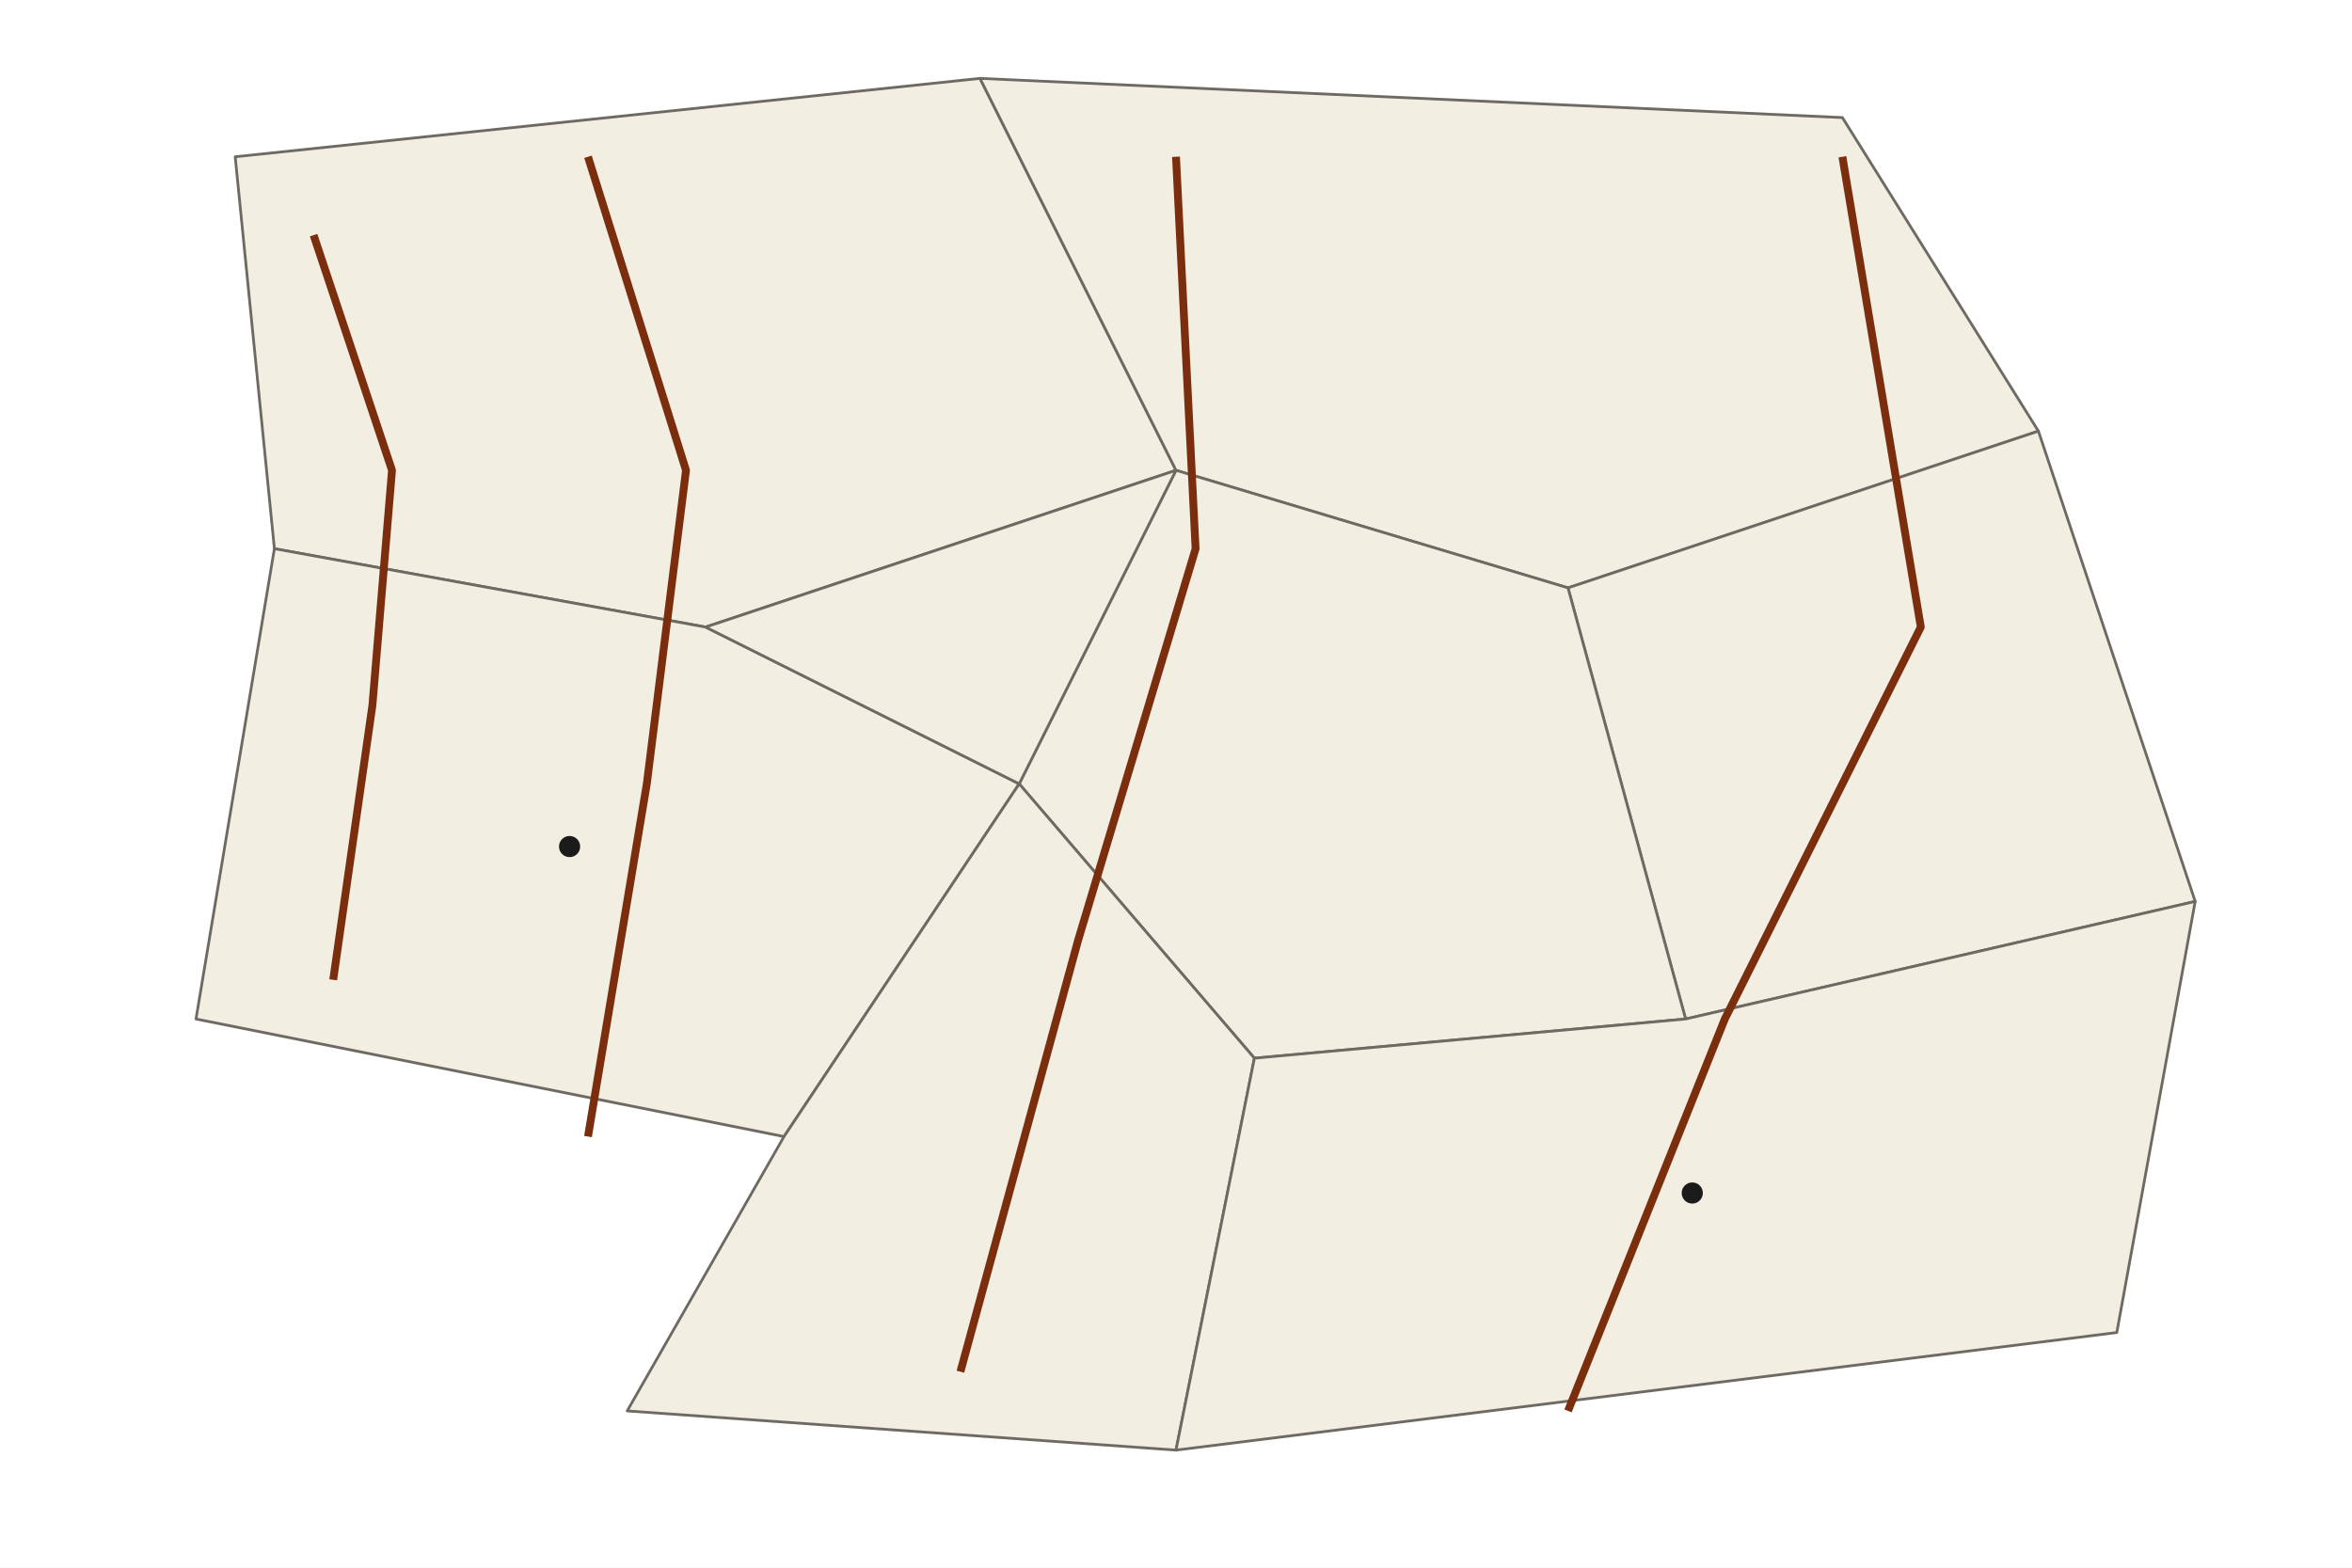
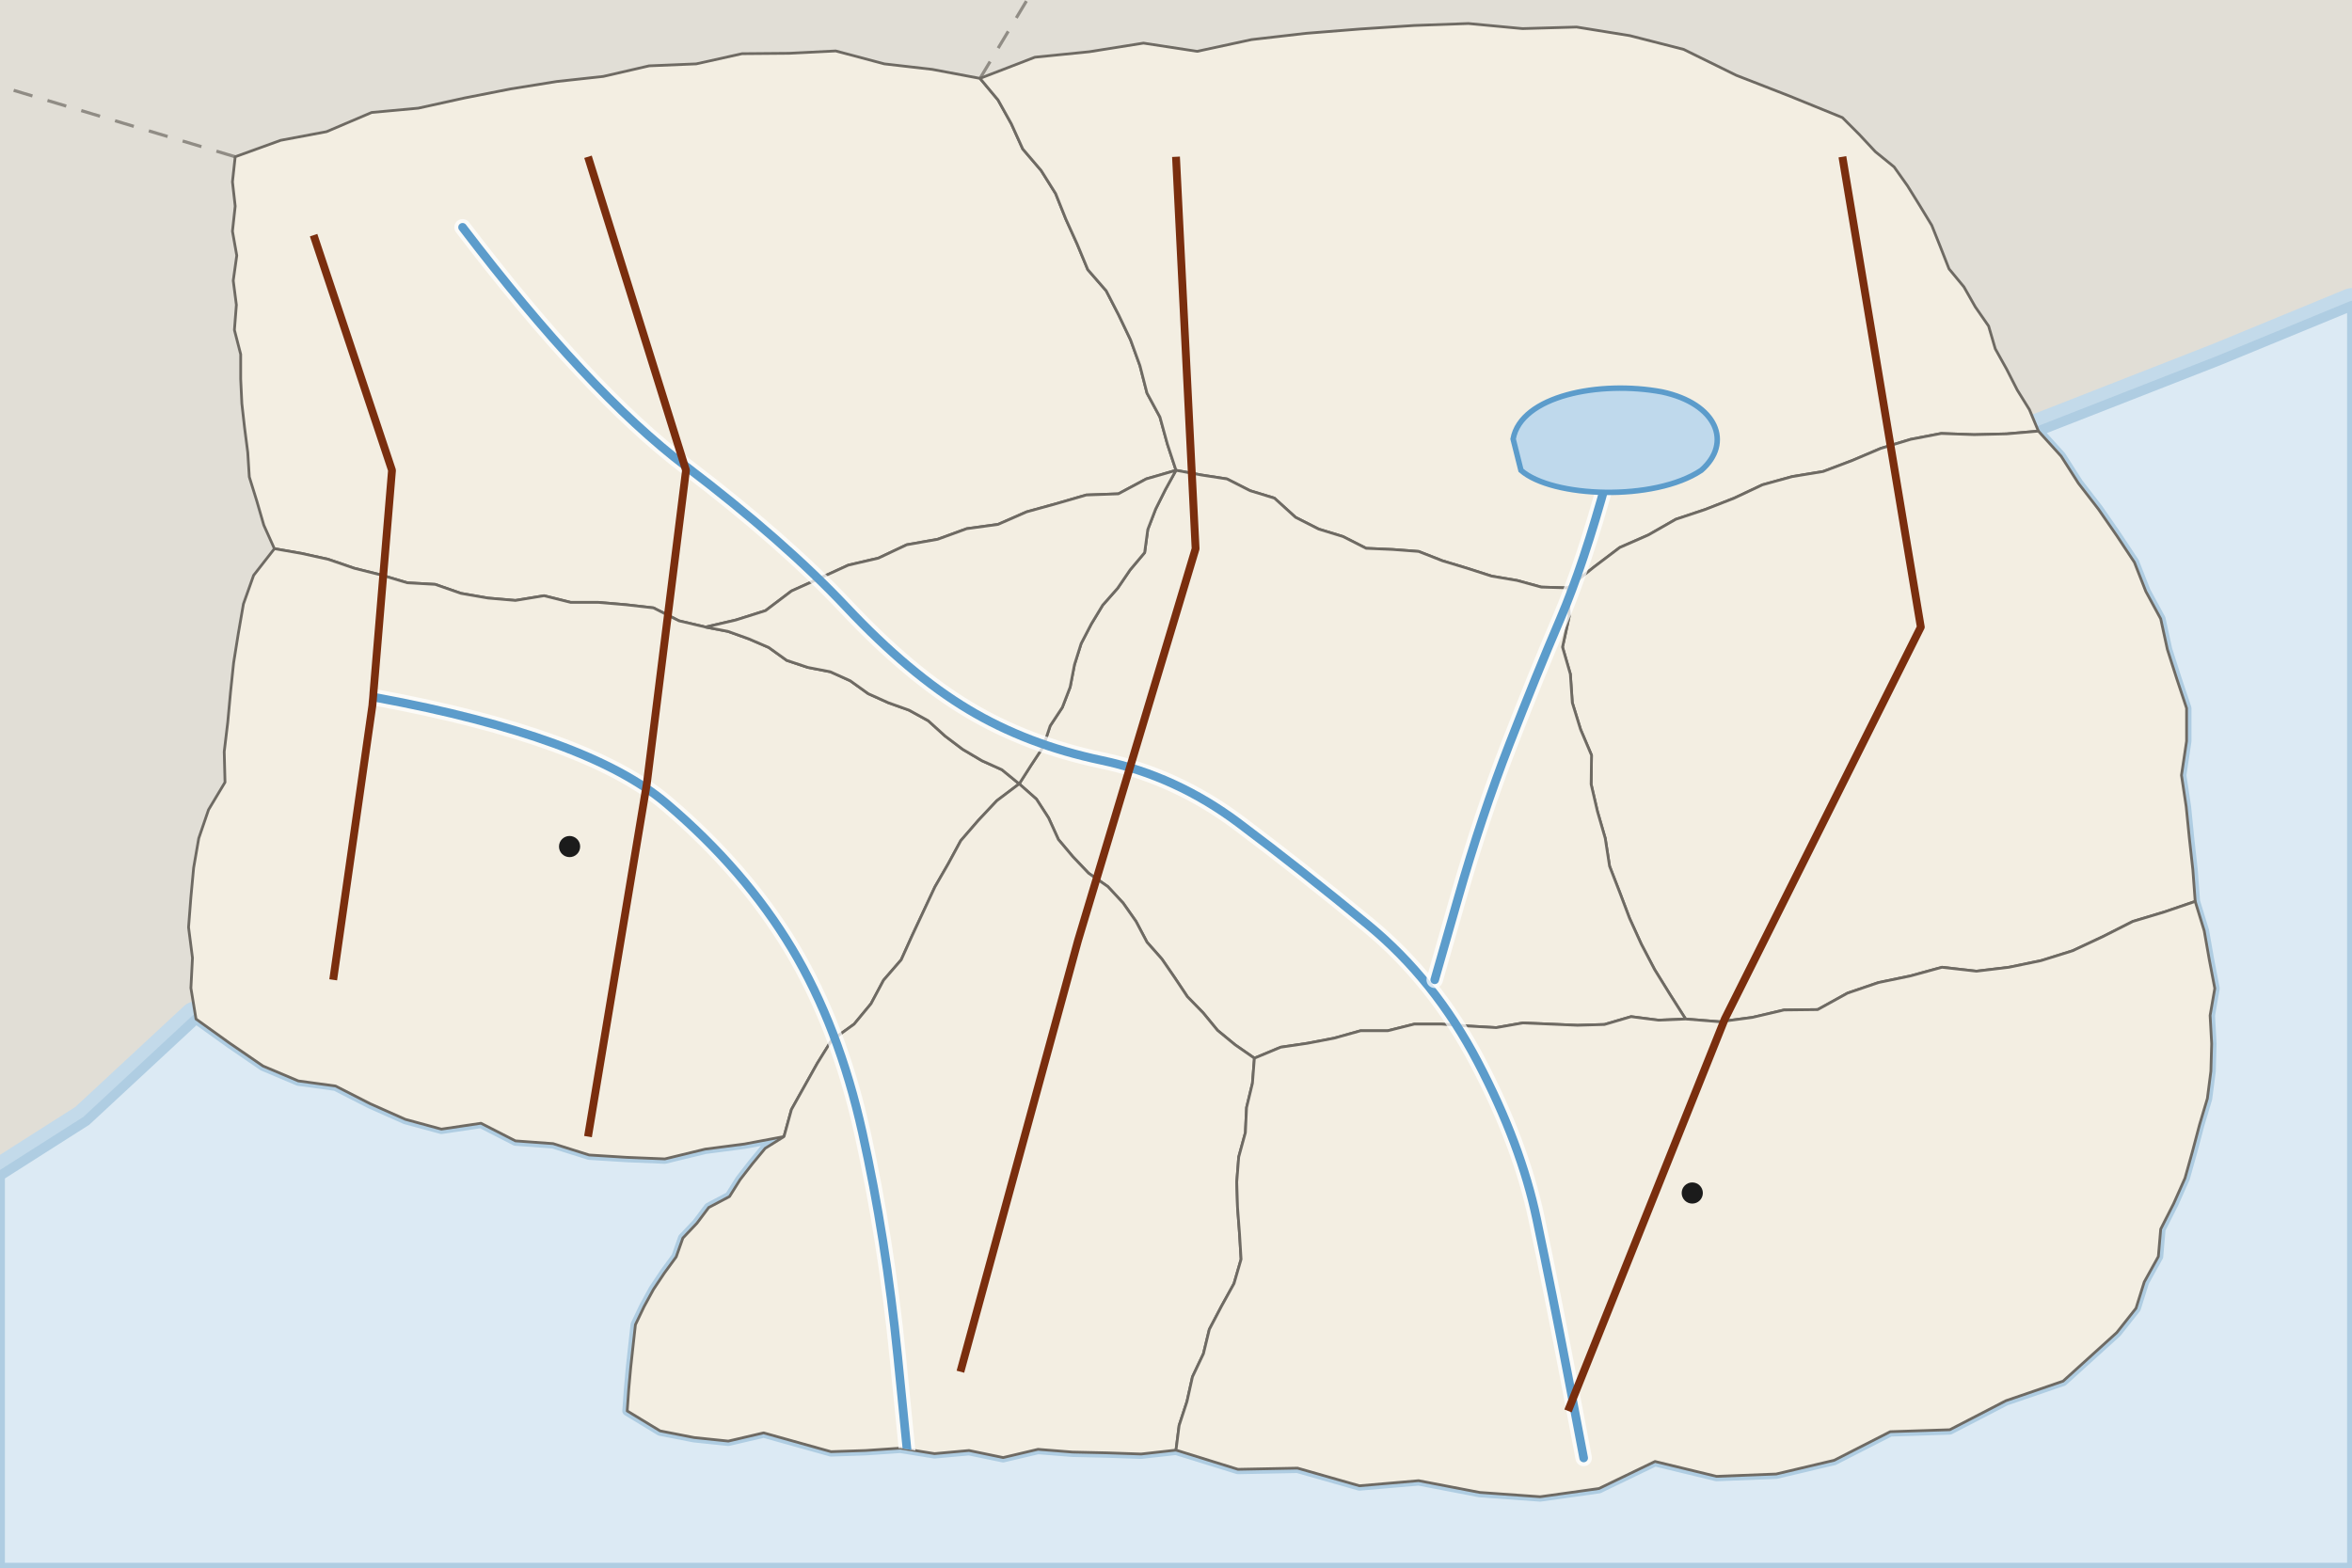
<svg xmlns="http://www.w3.org/2000/svg" viewBox="0 0 600 400" width="600" height="400" role="img" aria-label="Isoline map of Country A: lines of equal height above sea level fall from 1,500 meters in the Western Uplands to 100 meters near the South Coast, packed close together in the west and spread far apart in the east">
  <defs>
    <pattern id="nd" width="6" height="6" patternUnits="userSpaceOnUse" patternTransform="rotate(45)">
      <rect width="6" height="6" fill="#FFFFFF" />
      <line x1="0" y1="0" x2="0" y2="6" stroke="#9A958C" stroke-width="1.4" />
    </pattern>
  </defs>
-   <rect width="600" height="400" fill="#FFFFFF" />
-   <path d="M60 40L250 20L300 120L180 160L70 140Z" fill="#F3EEE2" stroke="#6E6A63" stroke-width="0.7" stroke-linejoin="round" vector-effect="non-scaling-stroke" />
-   <path d="M250 20L470 30L520 110L400 150L300 120Z" fill="#F3EEE2" stroke="#6E6A63" stroke-width="0.7" stroke-linejoin="round" vector-effect="non-scaling-stroke" />
-   <path d="M520 110L560 230L430 260L400 150Z" fill="#F3EEE2" stroke="#6E6A63" stroke-width="0.7" stroke-linejoin="round" vector-effect="non-scaling-stroke" />
-   <path d="M300 120L400 150L430 260L320 270L260 200Z" fill="#F3EEE2" stroke="#6E6A63" stroke-width="0.7" stroke-linejoin="round" vector-effect="non-scaling-stroke" />
-   <path d="M70 140L180 160L260 200L200 290L50 260Z" fill="#F3EEE2" stroke="#6E6A63" stroke-width="0.7" stroke-linejoin="round" vector-effect="non-scaling-stroke" />
-   <path d="M180 160L300 120L260 200Z" fill="#F3EEE2" stroke="#6E6A63" stroke-width="0.7" stroke-linejoin="round" vector-effect="non-scaling-stroke" />
-   <path d="M200 290L260 200L320 270L300 370L160 360Z" fill="#F3EEE2" stroke="#6E6A63" stroke-width="0.7" stroke-linejoin="round" vector-effect="non-scaling-stroke" />
-   <path d="M320 270L430 260L560 230L540 340L300 370Z" fill="#F3EEE2" stroke="#6E6A63" stroke-width="0.7" stroke-linejoin="round" vector-effect="non-scaling-stroke" />
+   <rect width="600" height="400" fill="#E1DED6" />
+   <path d="M250 20L262 0" fill="none" stroke="#6E6A63" stroke-width="0.8" stroke-dasharray="5 4" stroke-opacity="0.7" />
+   <path d="M60 40L0 22" fill="none" stroke="#6E6A63" stroke-width="0.8" stroke-dasharray="5 4" stroke-opacity="0.7" />
+   <path d="M600 78L566 92L520 110L525.8 116.4L530.2 123.3L535.3 129.9L540 136.7L544.5 143.5L547.4 150.9L551.2 157.9L552.9 165.7L555.3 173.2L557.8 180.7L557.8 189.1L556.5 197.8L557.7 205.8L558.5 213.8L559.4 221.9L560 230L562.3 237.5L563.6 244.9L565 252.2L563.8 259.1L564.2 266.3L564 273.3L563.1 280.3L561.1 287L559.3 293.8L557.4 300.6L554.5 307.1L551.2 313.6L550.6 320.6L547 327.1L544.9 333.8L540 340L526.3 352.4L511.7 357.4L497.4 364.8L482.2 365.3L467.9 372.6L453.1 376.1L437.9 376.7L422.2 372.9L407.9 379.8L392.9 381.9L377.5 380.8L361.9 377.8L346.8 379.1L331 374.6L315.8 374.9L300 370L291.1 371L282.4 370.7L273.6 370.5L264.8 369.8L255.9 371.9L247.2 370.1L238.4 370.9L229.7 369.5L220.8 370.1L212 370.4L203.4 368L194.8 365.6L185.8 367.7L177.1 366.8L168.4 365.1L160 360L160.4 354.4L160.9 348.9L161.5 343.4L162.1 338L164.3 333.4L166.7 329L169.5 324.8L172.5 320.7L174.2 315.9L177.8 312.1L180.8 308.1L186.1 305.3L188.8 301L191.9 297L195.2 293L200 290L189.9 291.9L179.9 293.2L169.6 295.7L159.9 295.3L150.3 294.7L141.1 291.8L131.5 291.1L122.7 286.6L112.6 288.1L103.4 285.6L94.4 281.6L85.6 277.1L76.1 275.8L67.1 272L58.5 266.1L50 260L22 286L0 300L0 400L600 400Z" fill="#DCEAF4" stroke="#C3DAEA" stroke-width="9" stroke-linejoin="round" />
+   <path d="M600 78L566 92L520 110L525.8 116.4L530.2 123.3L535.3 129.9L540 136.7L544.5 143.5L547.4 150.9L551.2 157.9L552.9 165.7L555.3 173.2L557.8 180.7L557.8 189.1L556.5 197.8L557.7 205.8L558.5 213.8L559.4 221.9L560 230L562.3 237.5L563.6 244.9L565 252.2L563.8 259.1L564.2 266.3L564 273.3L563.1 280.3L561.1 287L559.3 293.8L557.4 300.6L554.5 307.1L551.2 313.6L550.6 320.6L547 327.1L544.9 333.8L540 340L526.3 352.4L511.7 357.4L497.4 364.8L482.2 365.3L467.9 372.6L453.1 376.1L437.9 376.7L422.2 372.9L407.9 379.8L392.9 381.9L377.5 380.8L361.9 377.8L346.8 379.1L331 374.6L315.8 374.9L300 370L291.1 371L282.4 370.7L273.6 370.5L264.8 369.8L255.9 371.9L247.2 370.1L238.4 370.9L229.7 369.5L220.8 370.1L212 370.4L203.4 368L194.8 365.6L185.8 367.7L177.1 366.8L168.4 365.1L160 360L160.4 354.4L160.9 348.9L161.5 343.4L162.1 338L164.3 333.4L166.7 329L169.5 324.8L172.5 320.7L174.2 315.9L177.8 312.1L180.8 308.1L186.1 305.3L188.8 301L191.9 297L195.2 293L200 290L189.9 291.9L179.9 293.2L169.6 295.7L159.9 295.3L150.3 294.7L141.1 291.8L131.5 291.1L122.7 286.6L112.6 288.1L103.4 285.6L94.4 281.6L85.6 277.1L76.1 275.8L67.1 272L58.5 266.1L50 260L22 286L0 300L0 400L600 400Z" fill="#DCEAF4" stroke="#AFCDE2" stroke-width="2.5" stroke-linejoin="round" />
+   <clipPath id="land">
+     <path d="M60 40L71.6 35.8L83.3 33.6L94.8 28.7L106.7 27.6L118.5 25L130.2 22.7L142 20.8L153.9 19.5L165.6 16.8L177.6 16.3L189.3 13.7L201.3 13.6L213.2 13L225.6 16.3L237.8 17.7L250 20L254.6 25.5L258 31.6L260.9 38L265.6 43.5L269.3 49.4L271.9 55.9L274.8 62.3L277.5 68.8L282.2 74.2L285.4 80.4L288.4 86.7L290.8 93.3L292.6 100.3L295.9 106.4L297.8 113.3L300 120L292.4 122.2L285.3 126L277.1 126.3L269.5 128.5L261.9 130.6L254.6 133.8L246.6 134.9L239.2 137.6L231.3 139L224.1 142.4L216.4 144.2L209.2 147.5L201.9 150.8L195.3 155.8L187.7 158.2L180 160L173.2 158.4L166.7 155.1L159.7 154.3L152.7 153.7L145.6 153.7L138.8 152L131.5 153.2L124.5 152.6L117.6 151.4L111 149.1L103.9 148.7L97.2 146.7L90.4 145L83.7 142.7L76.9 141.2L70 140L67.3 134L65.5 127.8L63.6 121.7L63.2 115.4L62.4 109.2L61.7 103L61.4 96.7L61.4 90.4L59.8 84.2L60.3 77.8L59.5 71.6L60.4 65.2L59.3 59L60 52.6L59.3 46.4Z" />
+     <path d="M250 20L264 14.6L277.9 13.2L291.7 11L305.4 13.1L319.3 10.1L333.2 8.5L347 7.4L360.8 6.5L374.6 6L388.4 7.3L402.2 6.9L415.8 9.1L429.5 12.6L442.9 19.2L456.5 24.5L470 30L474.3 34.3L478.4 38.7L483.2 42.6L486.6 47.4L489.7 52.4L492.8 57.5L495 63L497.2 68.6L501 73.2L503.9 78.3L507.3 83.2L509 89L511.9 94.2L514.6 99.5L517.7 104.5L520 110L511.9 110.7L503.6 110.9L495.2 110.6L487.4 112.1L479.8 114.4L472.5 117.5L465.1 120.3L457.2 121.6L449.6 123.7L442.4 127.1L435 130L427.5 132.5L420.5 136.5L413.2 139.7L406.6 144.7L400 150L393.2 149.8L387 148.1L380.5 147L374.3 145L368 143.1L361.9 140.7L355.3 140.2L348.5 139.9L342.6 136.9L336.4 135L330.5 132L325.1 127.1L318.9 125.2L313 122.2L306.5 121.2L300 120L297.8 113.3L295.9 106.4L292.6 100.3L290.8 93.3L288.4 86.7L285.4 80.4L282.2 74.2L277.5 68.8L274.8 62.3L271.9 55.9L269.3 49.4L265.6 43.5L260.9 38L258 31.6L254.6 25.5Z" />
+     <path d="M520 110L525.8 116.4L530.2 123.3L535.3 129.9L540 136.7L544.5 143.5L547.4 150.9L551.2 157.9L552.9 165.7L555.3 173.2L557.8 180.7L557.8 189.1L556.5 197.8L557.7 205.8L558.5 213.8L559.4 221.9L560 230L552.1 232.7L544.1 235.1L536.4 239L528.7 242.6L520.7 245.1L512.5 246.8L504.2 247.8L495.4 246.8L487.4 249L479.2 250.7L471.3 253.4L463.7 257.6L455.1 257.7L447 259.6L438.7 260.7L430 260L426 253.7L422.1 247.4L418.7 240.9L415.7 234.3L413.2 227.7L410.6 221L409.5 213.9L407.5 207L405.9 200.1L406 192.7L403.2 186.1L401.1 179.3L400.6 172L398.6 165.1L400.3 157.3L400 150L406.6 144.7L413.2 139.7L420.5 136.5L427.5 132.5L435 130L442.4 127.1L449.6 123.7L457.2 121.6L465.1 120.3L472.5 117.5L479.8 114.4L487.4 112.1L495.2 110.6L503.6 110.9L511.9 110.7Z" />
+     <path d="M300 120L306.5 121.2L313 122.2L318.9 125.2L325.1 127.1L330.5 132L336.4 135L342.6 136.9L348.5 139.9L355.3 140.2L361.9 140.7L368 143.1L374.3 145L380.5 147L387 148.1L393.2 149.8L400 150L400.3 157.3L398.6 165.1L400.6 172L401.1 179.3L403.2 186.1L406 192.7L405.9 200.1L407.5 207L409.5 213.9L410.6 221L413.2 227.7L415.7 234.3L418.7 240.9L422.1 247.4L426 253.7L430 260L423.1 260.3L416.1 259.4L409.3 261.4L402.4 261.6L395.5 261.3L388.5 261L381.7 262.2L374.7 261.8L367.7 261.3L360.8 261.3L354 263L347.1 263L340.3 264.9L333.5 266.2L326.7 267.2L320 270L315.1 266.6L310.6 262.9L306.9 258.4L302.9 254.3L299.7 249.5L296.4 244.7L292.6 240.4L289.8 235.1L286.5 230.4L282.6 226.2L277.7 222.8L273.7 218.6L270 214.2L267.5 208.7L264.4 203.9L260 200L263 195.3L266.1 190.6L267.9 185.2L271 180.5L273 175.3L274.1 169.6L275.8 164.2L278.4 159.2L281.3 154.4L285.1 150.1L288.3 145.4L292 141L292.8 135.1L294.8 129.9L297.3 124.9Z" />
+     <path d="M70 140L76.9 141.2L83.7 142.7L90.4 145L97.2 146.7L103.9 148.7L111 149.1L117.6 151.4L124.5 152.6L131.5 153.2L138.8 152L145.6 153.7L152.7 153.7L159.7 154.3L166.7 155.1L173.2 158.4L180 160L185.7 161.1L191 163L196.1 165.2L200.7 168.5L206.1 170.3L211.8 171.4L216.9 173.7L221.5 177L226.6 179.3L231.9 181.2L236.8 183.9L241.1 187.8L245.6 191.2L250.5 194.1L255.6 196.4L260 200L254.3 204.3L249.6 209.3L245.1 214.5L241.9 220.4L238.5 226.3L235.6 232.5L232.7 238.7L229.9 244.9L225.4 250.1L222.2 256.1L217.9 261.3L212.1 265.5L208.5 271.3L205.2 277.2L201.9 283.1L200 290L189.9 291.9L179.9 293.2L169.6 295.7L159.9 295.3L150.3 294.7L141.1 291.8L131.5 291.1L122.7 286.6L112.6 288.1L103.4 285.6L94.4 281.6L85.6 277.1L76.1 275.8L67.1 272L58.5 266.1L50 260L48.7 252.1L49.1 244.4L48.1 236.6L48.7 228.9L49.4 221.4L50.7 213.9L53.2 206.6L57.4 199.6L57.2 191.8L58.1 184.3L58.8 176.7L59.6 169.1L60.8 161.6L62.1 154.1L64.7 146.8Z" />
+     <path d="M180 160L187.7 158.2L195.3 155.8L201.9 150.8L209.2 147.5L216.4 144.2L224.1 142.4L231.3 139L239.2 137.6L246.6 134.9L254.6 133.8L261.9 130.6L269.5 128.5L277.1 126.3L285.3 126L292.4 122.2L300 120L297.3 124.9L294.8 129.9L292.8 135.1L292 141L288.3 145.4L285.1 150.1L281.3 154.4L278.4 159.2L275.8 164.2L274.1 169.6L273 175.3L271 180.5L267.9 185.2L266.1 190.6L263 195.3L260 200L255.6 196.4L250.5 194.1L245.6 191.2L241.1 187.8L236.8 183.9L231.9 181.2L226.6 179.3L221.5 177L216.9 173.7L211.8 171.4L206.1 170.3L200.7 168.5L196.1 165.2L191 163L185.7 161.1Z" />
+     <path d="M200 290L201.9 283.1L205.2 277.2L208.5 271.3L212.1 265.5L217.9 261.3L222.2 256.1L225.4 250.1L229.9 244.9L232.7 238.7L235.6 232.5L238.5 226.3L241.9 220.4L245.1 214.5L249.6 209.3L254.3 204.3L260 200L264.4 203.9L267.5 208.7L270 214.2L273.7 218.6L277.7 222.8L282.6 226.2L286.5 230.4L289.8 235.1L292.6 240.4L296.4 244.7L299.7 249.5L302.9 254.3L306.9 258.4L310.6 262.9L315.1 266.6L320 270L319.5 276.4L318 282.6L317.7 289L316 295.2L315.5 301.6L315.7 308.1L316.2 314.7L316.6 321.3L314.8 327.5L311.6 333.3L308.5 339.2L307 345.4L304.2 351.3L302.8 357.6L300.8 363.7L300 370L291.1 371L282.4 370.7L273.6 370.5L264.8 369.8L255.9 371.9L247.2 370.1L238.4 370.9L229.7 369.5L220.8 370.1L212 370.4L203.4 368L194.8 365.6L185.8 367.7L177.1 366.8L168.4 365.1L160 360L160.4 354.4L160.9 348.9L161.5 343.4L162.1 338L164.3 333.4L166.7 329L169.5 324.8L172.5 320.7L174.2 315.9L177.8 312.1L180.8 308.1L186.1 305.3L188.8 301L191.9 297L195.2 293Z" />
+     <path d="M320 270L326.7 267.2L333.5 266.2L340.3 264.9L347.1 263L354 263L360.8 261.3L367.7 261.3L374.7 261.8L381.7 262.2L388.5 261L395.5 261.3L402.4 261.6L409.3 261.4L416.1 259.4L423.1 260.3L430 260L438.7 260.7L447 259.6L455.1 257.7L463.7 257.6L471.3 253.4L479.2 250.7L487.4 249L495.4 246.8L504.2 247.8L512.5 246.8L520.7 245.1L528.7 242.6L536.4 239L544.1 235.1L552.1 232.7L560 230L562.3 237.5L563.6 244.9L565 252.2L563.8 259.1L564.2 266.3L564 273.3L563.1 280.3L561.1 287L559.3 293.8L557.4 300.6L554.5 307.1L551.2 313.6L550.6 320.6L547 327.1L544.9 333.8L540 340L526.3 352.4L511.7 357.4L497.4 364.8L482.2 365.3L467.9 372.6L453.1 376.1L437.9 376.7L422.2 372.9L407.9 379.8L392.9 381.9L377.5 380.8L361.9 377.8L346.8 379.1L331 374.6L315.8 374.9L300 370L300.8 363.7L302.8 357.6L304.2 351.3L307 345.4L308.5 339.2L311.6 333.3L314.8 327.5L316.6 321.3L316.2 314.7L315.7 308.1L315.5 301.6L316 295.2L317.7 289L318 282.6L319.5 276.4Z" />
+   </clipPath>
+   <path d="M60 40L71.6 35.8L83.3 33.6L94.8 28.7L106.7 27.6L118.5 25L130.2 22.7L142 20.8L153.9 19.5L165.6 16.8L177.6 16.3L189.3 13.7L201.3 13.6L213.2 13L225.6 16.3L237.8 17.7L250 20L254.6 25.5L258 31.6L260.9 38L265.6 43.5L269.3 49.4L271.9 55.9L274.8 62.3L277.5 68.8L282.2 74.2L285.4 80.4L288.4 86.7L290.8 93.3L292.6 100.3L295.9 106.4L297.8 113.3L300 120L292.4 122.2L285.3 126L277.1 126.3L269.5 128.5L261.9 130.6L254.6 133.8L246.6 134.9L239.2 137.6L231.3 139L224.1 142.4L216.4 144.2L209.2 147.5L201.9 150.8L195.3 155.8L187.7 158.2L180 160L173.2 158.4L166.7 155.1L159.7 154.3L152.7 153.7L145.6 153.7L138.8 152L131.5 153.2L124.5 152.6L117.6 151.4L111 149.1L103.9 148.7L97.2 146.7L90.4 145L83.7 142.7L76.9 141.2L70 140L67.3 134L65.5 127.8L63.6 121.7L63.2 115.4L62.4 109.2L61.7 103L61.4 96.7L61.4 90.4L59.8 84.2L60.3 77.8L59.5 71.6L60.4 65.2L59.3 59L60 52.6L59.3 46.4Z" fill="#F3EEE2" stroke="#6E6A63" stroke-width="0.7" stroke-linejoin="round" vector-effect="non-scaling-stroke" />
+   <path d="M250 20L264 14.6L277.9 13.2L291.7 11L305.4 13.1L319.3 10.1L333.2 8.5L347 7.4L360.8 6.5L374.6 6L388.4 7.3L402.2 6.9L415.8 9.1L429.5 12.6L442.9 19.2L456.5 24.5L470 30L474.3 34.3L478.4 38.7L483.2 42.6L486.6 47.4L489.7 52.4L492.8 57.5L495 63L497.2 68.6L501 73.2L503.9 78.3L507.3 83.2L509 89L511.9 94.2L514.6 99.5L517.7 104.5L520 110L511.9 110.7L503.6 110.9L495.2 110.6L487.4 112.1L479.8 114.4L472.5 117.5L465.1 120.3L457.2 121.6L449.6 123.7L442.4 127.1L435 130L427.5 132.5L420.5 136.5L413.2 139.7L406.6 144.7L400 150L393.2 149.8L387 148.1L380.5 147L374.3 145L368 143.1L361.9 140.7L355.3 140.2L348.5 139.9L342.6 136.9L336.4 135L330.5 132L325.1 127.1L318.9 125.2L313 122.2L306.5 121.2L300 120L297.8 113.3L295.9 106.4L292.6 100.3L290.8 93.3L288.4 86.7L285.4 80.4L282.2 74.2L277.5 68.8L274.8 62.3L271.9 55.9L269.3 49.4L265.6 43.5L260.9 38L258 31.6L254.6 25.5Z" fill="#F3EEE2" stroke="#6E6A63" stroke-width="0.7" stroke-linejoin="round" vector-effect="non-scaling-stroke" />
+   <path d="M520 110L525.8 116.4L530.2 123.3L535.3 129.9L540 136.7L544.5 143.5L547.4 150.9L551.2 157.9L552.9 165.7L555.3 173.2L557.8 180.7L557.8 189.1L556.5 197.8L557.7 205.8L558.5 213.8L559.4 221.9L560 230L552.1 232.7L544.1 235.1L536.4 239L528.7 242.6L520.7 245.1L512.5 246.8L504.2 247.8L495.4 246.8L487.4 249L479.2 250.7L471.3 253.4L463.7 257.6L455.1 257.7L447 259.6L438.7 260.7L430 260L426 253.7L422.1 247.4L418.7 240.9L415.7 234.3L413.2 227.7L410.6 221L409.5 213.9L407.5 207L405.9 200.1L406 192.7L403.2 186.1L401.1 179.3L400.6 172L398.6 165.1L400.3 157.3L400 150L406.6 144.7L413.2 139.7L420.5 136.5L427.5 132.5L435 130L442.4 127.1L449.6 123.7L457.2 121.6L465.1 120.3L472.5 117.5L479.8 114.4L487.4 112.1L495.2 110.6L503.6 110.9L511.9 110.7Z" fill="#F3EEE2" stroke="#6E6A63" stroke-width="0.7" stroke-linejoin="round" vector-effect="non-scaling-stroke" />
+   <path d="M300 120L306.5 121.2L313 122.2L318.9 125.2L325.1 127.1L330.5 132L336.4 135L342.6 136.9L348.5 139.9L355.3 140.2L361.9 140.7L368 143.1L374.3 145L380.5 147L387 148.1L393.2 149.8L400 150L400.3 157.3L398.6 165.1L400.6 172L401.1 179.3L403.2 186.1L406 192.7L405.9 200.1L407.5 207L409.5 213.9L410.6 221L413.2 227.7L415.7 234.3L418.7 240.9L422.1 247.4L426 253.7L430 260L423.1 260.3L416.1 259.4L409.3 261.4L402.4 261.6L395.5 261.3L388.5 261L381.7 262.2L374.7 261.8L367.7 261.3L360.8 261.3L354 263L347.1 263L340.3 264.9L333.5 266.2L326.7 267.2L320 270L315.1 266.6L310.6 262.9L306.9 258.4L302.9 254.3L299.7 249.5L296.4 244.7L292.6 240.4L289.8 235.1L286.5 230.4L282.6 226.2L277.7 222.8L273.7 218.6L270 214.2L267.5 208.7L264.4 203.9L260 200L263 195.3L266.1 190.6L267.9 185.2L271 180.5L273 175.3L274.1 169.6L275.8 164.2L278.4 159.2L281.3 154.4L285.1 150.1L288.3 145.4L292 141L292.8 135.1L294.8 129.9L297.3 124.9Z" fill="#F3EEE2" stroke="#6E6A63" stroke-width="0.7" stroke-linejoin="round" vector-effect="non-scaling-stroke" />
+   <path d="M70 140L76.9 141.2L83.7 142.7L90.4 145L97.2 146.7L103.9 148.7L111 149.1L117.6 151.4L124.5 152.6L131.5 153.2L138.8 152L145.6 153.7L152.7 153.7L159.7 154.3L166.7 155.1L173.2 158.4L180 160L185.7 161.1L191 163L196.1 165.2L200.7 168.5L206.1 170.3L211.8 171.4L216.9 173.7L221.5 177L226.6 179.3L231.9 181.2L236.8 183.9L241.1 187.8L245.6 191.2L250.5 194.1L255.6 196.4L260 200L254.3 204.3L249.6 209.3L245.1 214.5L241.9 220.4L238.5 226.3L235.6 232.5L232.7 238.7L229.9 244.9L225.4 250.1L222.2 256.1L217.9 261.3L212.1 265.5L208.5 271.3L205.2 277.2L201.9 283.1L200 290L189.9 291.9L179.9 293.2L169.6 295.7L159.9 295.3L150.3 294.7L141.1 291.8L131.5 291.1L122.7 286.6L112.6 288.1L103.4 285.6L94.4 281.6L85.6 277.1L76.1 275.8L67.1 272L58.5 266.1L50 260L48.7 252.1L49.1 244.4L48.1 236.6L48.7 228.9L49.4 221.4L50.7 213.9L53.2 206.6L57.4 199.6L57.2 191.8L58.1 184.3L58.8 176.7L59.6 169.1L60.8 161.6L62.1 154.1L64.7 146.8Z" fill="#F3EEE2" stroke="#6E6A63" stroke-width="0.7" stroke-linejoin="round" vector-effect="non-scaling-stroke" />
+   <path d="M180 160L187.7 158.2L195.3 155.8L201.9 150.8L209.2 147.5L216.4 144.2L224.1 142.4L231.3 139L239.2 137.6L246.6 134.9L254.6 133.8L261.9 130.6L269.5 128.5L277.1 126.3L285.3 126L292.4 122.2L300 120L297.3 124.9L294.8 129.9L292.8 135.1L292 141L288.3 145.4L285.1 150.1L281.3 154.4L278.4 159.2L275.8 164.2L274.1 169.6L273 175.3L271 180.5L267.9 185.2L266.1 190.6L263 195.3L260 200L255.6 196.4L250.5 194.1L245.6 191.2L241.1 187.8L236.8 183.9L231.9 181.2L226.6 179.3L221.5 177L216.9 173.7L211.8 171.4L206.1 170.3L200.7 168.5L196.1 165.2L191 163L185.7 161.1Z" fill="#F3EEE2" stroke="#6E6A63" stroke-width="0.7" stroke-linejoin="round" vector-effect="non-scaling-stroke" />
+   <path d="M200 290L201.9 283.1L205.2 277.2L208.5 271.3L212.1 265.5L217.9 261.3L222.2 256.1L225.4 250.1L229.9 244.9L232.7 238.7L235.6 232.5L238.5 226.3L241.9 220.4L245.1 214.5L249.6 209.3L254.3 204.3L260 200L264.4 203.9L267.5 208.7L270 214.2L273.7 218.6L277.7 222.8L282.6 226.2L286.5 230.4L289.8 235.1L292.6 240.4L296.4 244.7L299.7 249.5L302.9 254.3L306.9 258.4L310.6 262.9L315.1 266.6L320 270L319.5 276.4L318 282.6L317.7 289L316 295.2L315.5 301.6L315.7 308.1L316.2 314.7L316.6 321.3L314.8 327.5L311.6 333.3L308.5 339.2L307 345.4L304.2 351.3L302.8 357.6L300.8 363.7L300 370L291.1 371L282.4 370.7L273.6 370.5L264.8 369.8L255.9 371.9L247.2 370.1L238.4 370.9L229.7 369.5L220.8 370.1L212 370.4L203.4 368L194.8 365.6L185.8 367.7L177.1 366.8L168.4 365.1L160 360L160.4 354.4L160.9 348.9L161.5 343.4L162.1 338L164.3 333.4L166.7 329L169.5 324.8L172.5 320.7L174.2 315.9L177.8 312.1L180.8 308.1L186.1 305.3L188.8 301L191.9 297L195.2 293Z" fill="#F3EEE2" stroke="#6E6A63" stroke-width="0.7" stroke-linejoin="round" vector-effect="non-scaling-stroke" />
+   <path d="M320 270L326.7 267.2L333.5 266.2L340.3 264.9L347.1 263L354 263L360.8 261.3L367.7 261.3L374.7 261.8L381.7 262.2L388.5 261L395.5 261.3L402.4 261.6L409.3 261.4L416.1 259.4L423.1 260.3L430 260L438.7 260.7L447 259.6L455.1 257.7L463.7 257.6L471.3 253.4L479.2 250.7L487.4 249L495.4 246.8L504.2 247.8L512.5 246.8L520.7 245.1L528.7 242.6L536.4 239L544.1 235.1L552.1 232.7L560 230L562.3 237.5L563.6 244.9L565 252.2L563.8 259.1L564.2 266.3L564 273.3L563.1 280.3L561.1 287L559.3 293.8L557.4 300.6L554.5 307.1L551.2 313.6L550.6 320.6L547 327.1L544.9 333.8L540 340L526.3 352.4L511.7 357.4L497.4 364.8L482.2 365.3L467.9 372.6L453.1 376.1L437.9 376.7L422.2 372.9L407.9 379.8L392.9 381.9L377.5 380.8L361.9 377.8L346.8 379.1L331 374.6L315.8 374.9L300 370L300.8 363.7L302.8 357.6L304.2 351.3L307 345.4L308.5 339.2L311.6 333.3L314.8 327.5L316.6 321.3L316.2 314.7L315.7 308.1L315.5 301.6L316 295.2L317.7 289L318 282.6L319.5 276.4Z" fill="#F3EEE2" stroke="#6E6A63" stroke-width="0.7" stroke-linejoin="round" vector-effect="non-scaling-stroke" />
+   <g clip-path="url(#land)">
+     <path d="M118 58Q150 100 175 119Q200 138 216 155Q232 172 247 181Q262 190 281 194Q300 198 316 210Q332 222 349 236Q366 250 377 271Q388 292 392 311Q396 330 400 351L404 372" fill="none" stroke="#FFFFFF" stroke-opacity="0.75" stroke-width="4.2" stroke-linecap="round" />
+     <path d="M118 58Q150 100 175 119Q200 138 216 155Q232 172 247 181Q262 190 281 194Q300 198 316 210Q332 222 349 236Q366 250 377 271Q388 292 392 311Q396 330 400 351L404 372" fill="none" stroke="#5C9CCB" stroke-width="2.2" stroke-linecap="round" />
+     <path d="M410 122Q404 144 398 158Q392 172 385 190Q378 208 372 229L366 250" fill="none" stroke="#FFFFFF" stroke-opacity="0.75" stroke-width="4.2" stroke-linecap="round" />
+     <path d="M410 122Q404 144 398 158Q392 172 385 190Q378 208 372 229L366 250" fill="none" stroke="#5C9CCB" stroke-width="2.2" stroke-linecap="round" />
+     <path d="M96 178Q150 188 170 205Q190 222 202 242Q214 262 220 289Q226 316 229 346L232 376" fill="none" stroke="#FFFFFF" stroke-opacity="0.75" stroke-width="4.2" stroke-linecap="round" />
+     <path d="M96 178Q150 188 170 205Q190 222 202 242Q214 262 220 289Q226 316 229 346L232 376" fill="none" stroke="#5C9CCB" stroke-width="2.2" stroke-linecap="round" />
+     <path d="M386 112C388 101 408 97 424 100C438 103 442 113 434 120C422 128 396 127 388 120Z" fill="#BFD9EC" stroke="#5C9CCB" stroke-width="1.4" />
+   </g>
  <polyline points="80 60 100 120 95 180 85 250" fill="none" stroke="#7A2E0E" stroke-width="2" stroke-linejoin="round" vector-effect="non-scaling-stroke" />
  <polyline points="150 40 175 120 165 200 150 290" fill="none" stroke="#7A2E0E" stroke-width="2" stroke-linejoin="round" vector-effect="non-scaling-stroke" />
  <polyline points="300 40 305 140 275 240 245 350" fill="none" stroke="#7A2E0E" stroke-width="2" stroke-linejoin="round" vector-effect="non-scaling-stroke" />
  <polyline points="470 40 490 160 440 260 400 360" fill="none" stroke="#7A2E0E" stroke-width="2" stroke-linejoin="round" vector-effect="non-scaling-stroke" />
  <circle cx="145.3" cy="216" r="2.7" fill="#1B1B1B" />
  <circle cx="431.7" cy="304.4" r="2.7" fill="#1B1B1B" />
</svg>
